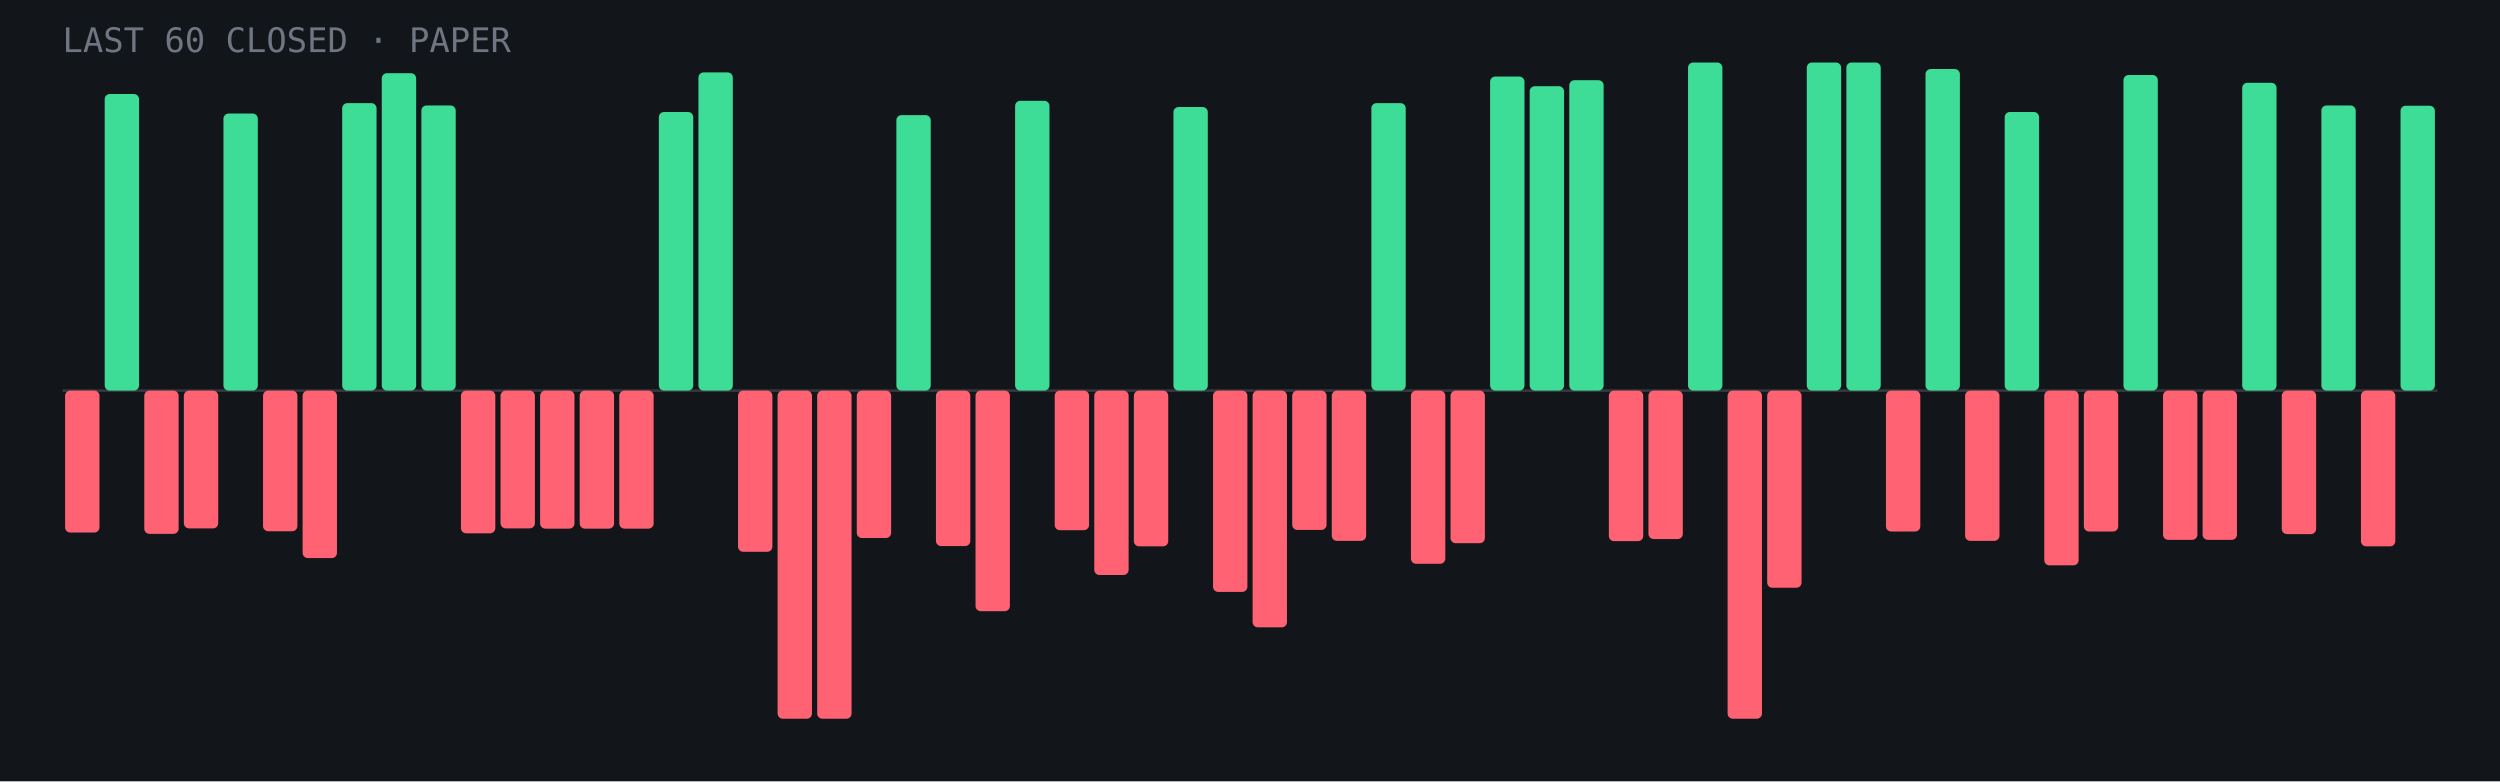
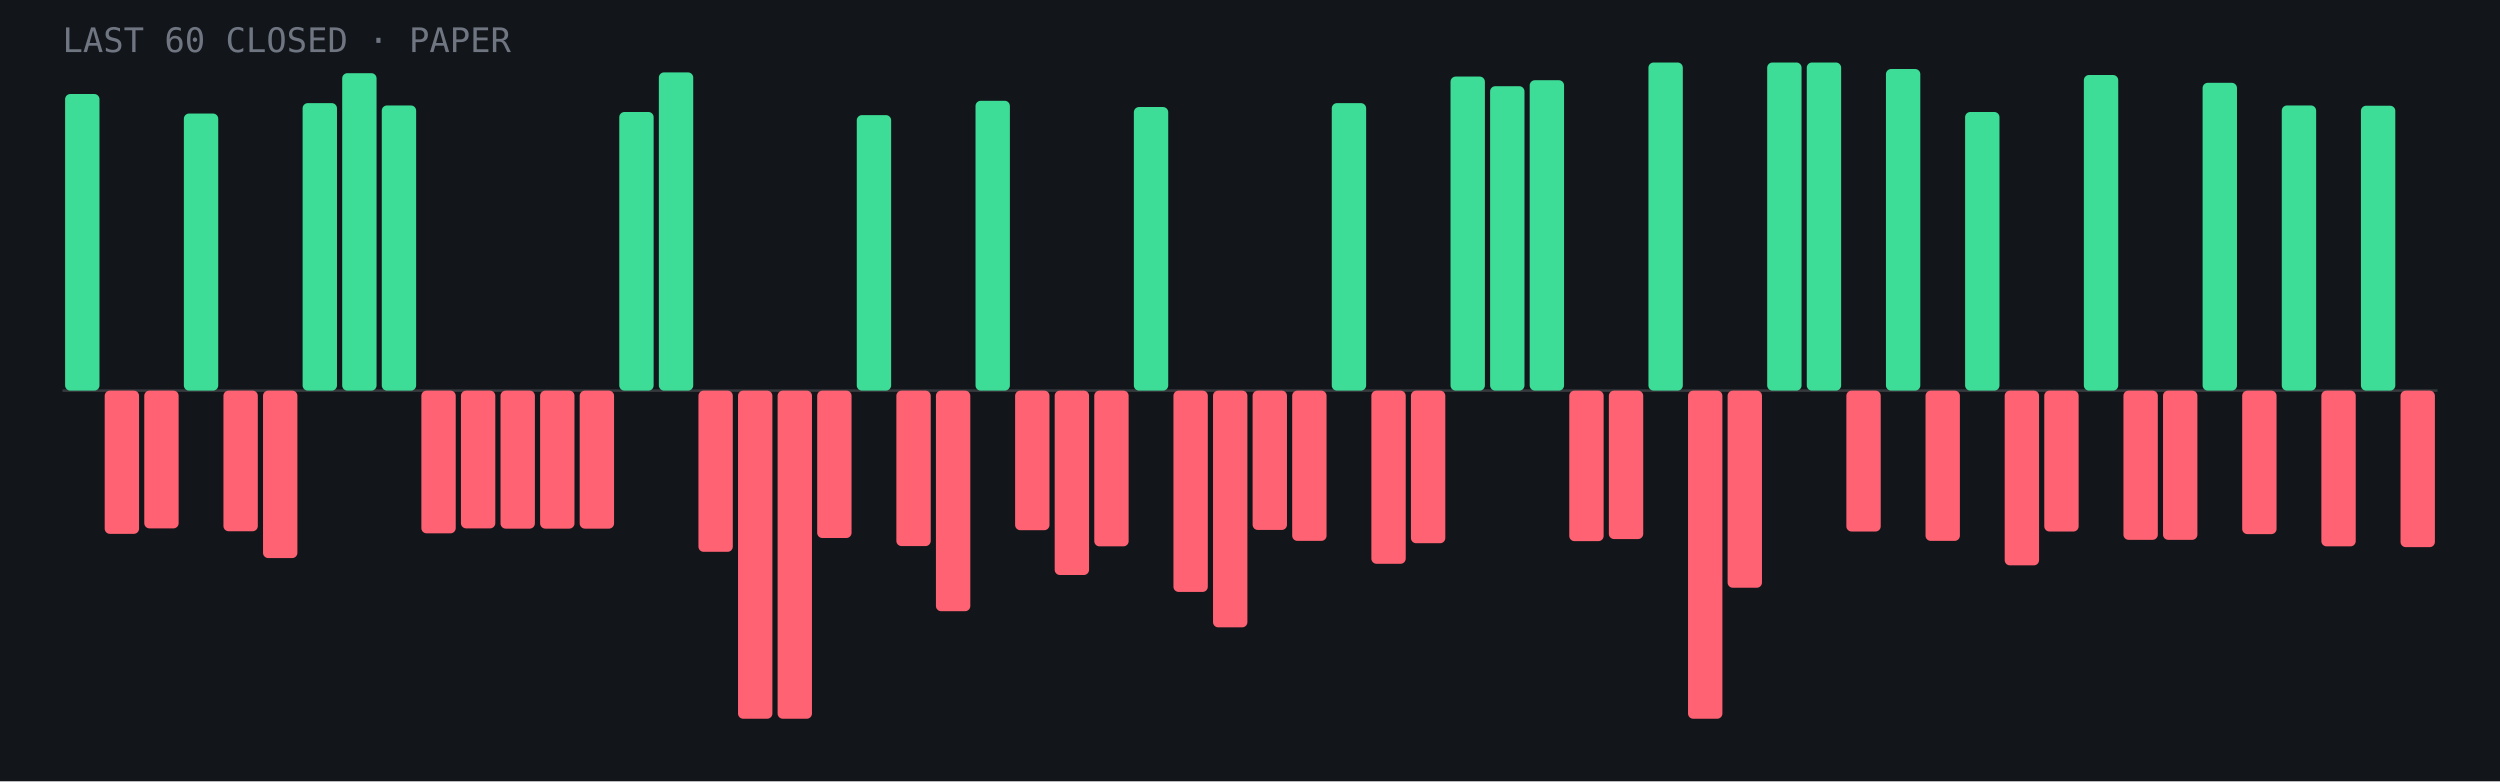
<svg xmlns="http://www.w3.org/2000/svg" viewBox="0 0 960 300" role="img" aria-label="Last 60 closed paper trades: 23 wins, 37 losses">
  <rect width="960" height="300" fill="#12151a" />
  <line x1="24" y1="150.0" x2="936" y2="150.0" stroke="#fff" stroke-opacity=".15" />
-   <rect x="25.0" y="150.0" width="13.2" height="54.5" rx="2" fill="#ff6272" />
-   <rect x="40.2" y="36.1" width="13.2" height="113.9" rx="2" fill="#3ddc97" />
-   <rect x="55.4" y="150.0" width="13.2" height="55.0" rx="2" fill="#ff6272" />
-   <rect x="70.6" y="150.0" width="13.2" height="52.9" rx="2" fill="#ff6272" />
-   <rect x="85.8" y="43.6" width="13.2" height="106.4" rx="2" fill="#3ddc97" />
-   <rect x="101.0" y="150.0" width="13.2" height="54.0" rx="2" fill="#ff6272" />
-   <rect x="116.2" y="150.0" width="13.2" height="64.3" rx="2" fill="#ff6272" />
-   <rect x="131.4" y="39.6" width="13.2" height="110.4" rx="2" fill="#3ddc97" />
-   <rect x="146.6" y="28.1" width="13.2" height="121.9" rx="2" fill="#3ddc97" />
-   <rect x="161.8" y="40.5" width="13.2" height="109.5" rx="2" fill="#3ddc97" />
-   <rect x="177.0" y="150.0" width="13.2" height="54.8" rx="2" fill="#ff6272" />
-   <rect x="192.2" y="150.0" width="13.2" height="52.9" rx="2" fill="#ff6272" />
+   <rect x="25.0" y="36.1" width="13.2" height="113.9" rx="2" fill="#3ddc97" />
+   <rect x="40.2" y="150.0" width="13.2" height="55.0" rx="2" fill="#ff6272" />
+   <rect x="55.4" y="150.0" width="13.2" height="52.9" rx="2" fill="#ff6272" />
+   <rect x="70.6" y="43.6" width="13.2" height="106.4" rx="2" fill="#3ddc97" />
+   <rect x="85.8" y="150.0" width="13.2" height="54.0" rx="2" fill="#ff6272" />
+   <rect x="101.0" y="150.0" width="13.2" height="64.3" rx="2" fill="#ff6272" />
+   <rect x="116.2" y="39.6" width="13.2" height="110.4" rx="2" fill="#3ddc97" />
+   <rect x="131.4" y="28.1" width="13.2" height="121.9" rx="2" fill="#3ddc97" />
+   <rect x="146.6" y="40.5" width="13.2" height="109.5" rx="2" fill="#3ddc97" />
+   <rect x="161.8" y="150.0" width="13.2" height="54.8" rx="2" fill="#ff6272" />
+   <rect x="177.0" y="150.0" width="13.2" height="52.9" rx="2" fill="#ff6272" />
+   <rect x="192.2" y="150.0" width="13.2" height="53.0" rx="2" fill="#ff6272" />
  <rect x="207.4" y="150.0" width="13.2" height="53.0" rx="2" fill="#ff6272" />
  <rect x="222.6" y="150.0" width="13.2" height="53.0" rx="2" fill="#ff6272" />
-   <rect x="237.8" y="150.0" width="13.2" height="53.0" rx="2" fill="#ff6272" />
-   <rect x="253.0" y="43.0" width="13.2" height="107.0" rx="2" fill="#3ddc97" />
-   <rect x="268.2" y="27.8" width="13.2" height="122.2" rx="2" fill="#3ddc97" />
-   <rect x="283.4" y="150.0" width="13.2" height="61.9" rx="2" fill="#ff6272" />
+   <rect x="237.8" y="43.0" width="13.2" height="107.0" rx="2" fill="#3ddc97" />
+   <rect x="253.0" y="27.8" width="13.2" height="122.2" rx="2" fill="#3ddc97" />
+   <rect x="268.2" y="150.0" width="13.2" height="61.9" rx="2" fill="#ff6272" />
+   <rect x="283.4" y="150.0" width="13.2" height="126.0" rx="2" fill="#ff6272" />
  <rect x="298.6" y="150.0" width="13.2" height="126.0" rx="2" fill="#ff6272" />
-   <rect x="313.8" y="150.0" width="13.2" height="126.0" rx="2" fill="#ff6272" />
-   <rect x="329.0" y="150.0" width="13.2" height="56.6" rx="2" fill="#ff6272" />
-   <rect x="344.2" y="44.2" width="13.2" height="105.8" rx="2" fill="#3ddc97" />
-   <rect x="359.4" y="150.0" width="13.2" height="59.7" rx="2" fill="#ff6272" />
-   <rect x="374.6" y="150.0" width="13.2" height="84.7" rx="2" fill="#ff6272" />
-   <rect x="389.8" y="38.7" width="13.2" height="111.3" rx="2" fill="#3ddc97" />
-   <rect x="405.0" y="150.0" width="13.2" height="53.6" rx="2" fill="#ff6272" />
-   <rect x="420.2" y="150.0" width="13.2" height="70.8" rx="2" fill="#ff6272" />
-   <rect x="435.4" y="150.0" width="13.2" height="59.8" rx="2" fill="#ff6272" />
-   <rect x="450.6" y="41.1" width="13.2" height="108.9" rx="2" fill="#3ddc97" />
-   <rect x="465.8" y="150.0" width="13.2" height="77.3" rx="2" fill="#ff6272" />
-   <rect x="481.0" y="150.0" width="13.2" height="90.9" rx="2" fill="#ff6272" />
-   <rect x="496.2" y="150.0" width="13.2" height="53.5" rx="2" fill="#ff6272" />
-   <rect x="511.4" y="150.0" width="13.2" height="57.7" rx="2" fill="#ff6272" />
-   <rect x="526.6" y="39.6" width="13.2" height="110.4" rx="2" fill="#3ddc97" />
-   <rect x="541.8" y="150.0" width="13.2" height="66.5" rx="2" fill="#ff6272" />
-   <rect x="557.0" y="150.0" width="13.2" height="58.6" rx="2" fill="#ff6272" />
-   <rect x="572.2" y="29.4" width="13.2" height="120.6" rx="2" fill="#3ddc97" />
-   <rect x="587.4" y="33.1" width="13.2" height="116.9" rx="2" fill="#3ddc97" />
-   <rect x="602.6" y="30.8" width="13.2" height="119.2" rx="2" fill="#3ddc97" />
-   <rect x="617.8" y="150.0" width="13.2" height="57.8" rx="2" fill="#ff6272" />
-   <rect x="633.0" y="150.0" width="13.2" height="57.0" rx="2" fill="#ff6272" />
-   <rect x="648.2" y="24.0" width="13.2" height="126.0" rx="2" fill="#3ddc97" />
-   <rect x="663.4" y="150.0" width="13.2" height="126.0" rx="2" fill="#ff6272" />
-   <rect x="678.6" y="150.0" width="13.2" height="75.7" rx="2" fill="#ff6272" />
+   <rect x="313.8" y="150.0" width="13.2" height="56.6" rx="2" fill="#ff6272" />
+   <rect x="329.0" y="44.2" width="13.2" height="105.8" rx="2" fill="#3ddc97" />
+   <rect x="344.2" y="150.0" width="13.2" height="59.7" rx="2" fill="#ff6272" />
+   <rect x="359.4" y="150.0" width="13.2" height="84.7" rx="2" fill="#ff6272" />
+   <rect x="374.6" y="38.7" width="13.2" height="111.3" rx="2" fill="#3ddc97" />
+   <rect x="389.8" y="150.0" width="13.2" height="53.6" rx="2" fill="#ff6272" />
+   <rect x="405.0" y="150.0" width="13.2" height="70.8" rx="2" fill="#ff6272" />
+   <rect x="420.2" y="150.0" width="13.2" height="59.8" rx="2" fill="#ff6272" />
+   <rect x="435.4" y="41.1" width="13.2" height="108.9" rx="2" fill="#3ddc97" />
+   <rect x="450.6" y="150.0" width="13.2" height="77.3" rx="2" fill="#ff6272" />
+   <rect x="465.8" y="150.0" width="13.2" height="90.9" rx="2" fill="#ff6272" />
+   <rect x="481.0" y="150.0" width="13.2" height="53.5" rx="2" fill="#ff6272" />
+   <rect x="496.2" y="150.0" width="13.2" height="57.7" rx="2" fill="#ff6272" />
+   <rect x="511.4" y="39.6" width="13.2" height="110.4" rx="2" fill="#3ddc97" />
+   <rect x="526.6" y="150.0" width="13.2" height="66.5" rx="2" fill="#ff6272" />
+   <rect x="541.8" y="150.0" width="13.2" height="58.6" rx="2" fill="#ff6272" />
+   <rect x="557.0" y="29.4" width="13.2" height="120.6" rx="2" fill="#3ddc97" />
+   <rect x="572.2" y="33.1" width="13.2" height="116.9" rx="2" fill="#3ddc97" />
+   <rect x="587.4" y="30.8" width="13.2" height="119.2" rx="2" fill="#3ddc97" />
+   <rect x="602.6" y="150.0" width="13.2" height="57.8" rx="2" fill="#ff6272" />
+   <rect x="617.8" y="150.0" width="13.2" height="57.0" rx="2" fill="#ff6272" />
+   <rect x="633.0" y="24.0" width="13.2" height="126.0" rx="2" fill="#3ddc97" />
+   <rect x="648.2" y="150.0" width="13.2" height="126.0" rx="2" fill="#ff6272" />
+   <rect x="663.4" y="150.0" width="13.2" height="75.7" rx="2" fill="#ff6272" />
+   <rect x="678.6" y="24.0" width="13.2" height="126.0" rx="2" fill="#3ddc97" />
  <rect x="693.8" y="24.0" width="13.2" height="126.0" rx="2" fill="#3ddc97" />
-   <rect x="709.0" y="24.0" width="13.2" height="126.0" rx="2" fill="#3ddc97" />
-   <rect x="724.2" y="150.0" width="13.2" height="54.1" rx="2" fill="#ff6272" />
-   <rect x="739.4" y="26.5" width="13.2" height="123.5" rx="2" fill="#3ddc97" />
-   <rect x="754.6" y="150.0" width="13.2" height="57.7" rx="2" fill="#ff6272" />
-   <rect x="769.8" y="43.0" width="13.2" height="107.0" rx="2" fill="#3ddc97" />
-   <rect x="785.0" y="150.0" width="13.2" height="67.1" rx="2" fill="#ff6272" />
-   <rect x="800.2" y="150.0" width="13.2" height="54.1" rx="2" fill="#ff6272" />
-   <rect x="815.4" y="28.8" width="13.2" height="121.2" rx="2" fill="#3ddc97" />
+   <rect x="709.0" y="150.0" width="13.2" height="54.1" rx="2" fill="#ff6272" />
+   <rect x="724.2" y="26.5" width="13.2" height="123.5" rx="2" fill="#3ddc97" />
+   <rect x="739.4" y="150.0" width="13.2" height="57.7" rx="2" fill="#ff6272" />
+   <rect x="754.6" y="43.0" width="13.2" height="107.0" rx="2" fill="#3ddc97" />
+   <rect x="769.8" y="150.0" width="13.2" height="67.1" rx="2" fill="#ff6272" />
+   <rect x="785.0" y="150.0" width="13.2" height="54.1" rx="2" fill="#ff6272" />
+   <rect x="800.2" y="28.8" width="13.2" height="121.2" rx="2" fill="#3ddc97" />
+   <rect x="815.4" y="150.0" width="13.2" height="57.3" rx="2" fill="#ff6272" />
  <rect x="830.6" y="150.0" width="13.2" height="57.3" rx="2" fill="#ff6272" />
-   <rect x="845.8" y="150.0" width="13.2" height="57.3" rx="2" fill="#ff6272" />
-   <rect x="861.0" y="31.8" width="13.2" height="118.2" rx="2" fill="#3ddc97" />
-   <rect x="876.2" y="150.0" width="13.2" height="55.1" rx="2" fill="#ff6272" />
-   <rect x="891.4" y="40.5" width="13.2" height="109.5" rx="2" fill="#3ddc97" />
-   <rect x="906.6" y="150.0" width="13.2" height="59.8" rx="2" fill="#ff6272" />
-   <rect x="921.8" y="40.6" width="13.2" height="109.4" rx="2" fill="#3ddc97" />
+   <rect x="845.8" y="31.8" width="13.2" height="118.2" rx="2" fill="#3ddc97" />
+   <rect x="861.0" y="150.0" width="13.2" height="55.1" rx="2" fill="#ff6272" />
+   <rect x="876.2" y="40.5" width="13.2" height="109.5" rx="2" fill="#3ddc97" />
+   <rect x="891.4" y="150.0" width="13.2" height="59.8" rx="2" fill="#ff6272" />
+   <rect x="906.6" y="40.6" width="13.2" height="109.4" rx="2" fill="#3ddc97" />
+   <rect x="921.8" y="150.0" width="13.2" height="60.1" rx="2" fill="#ff6272" />
  <text x="24" y="20" font-family="JetBrains Mono,monospace" font-size="13" fill="#6f7682">LAST 60 CLOSED · PAPER</text>
</svg>
